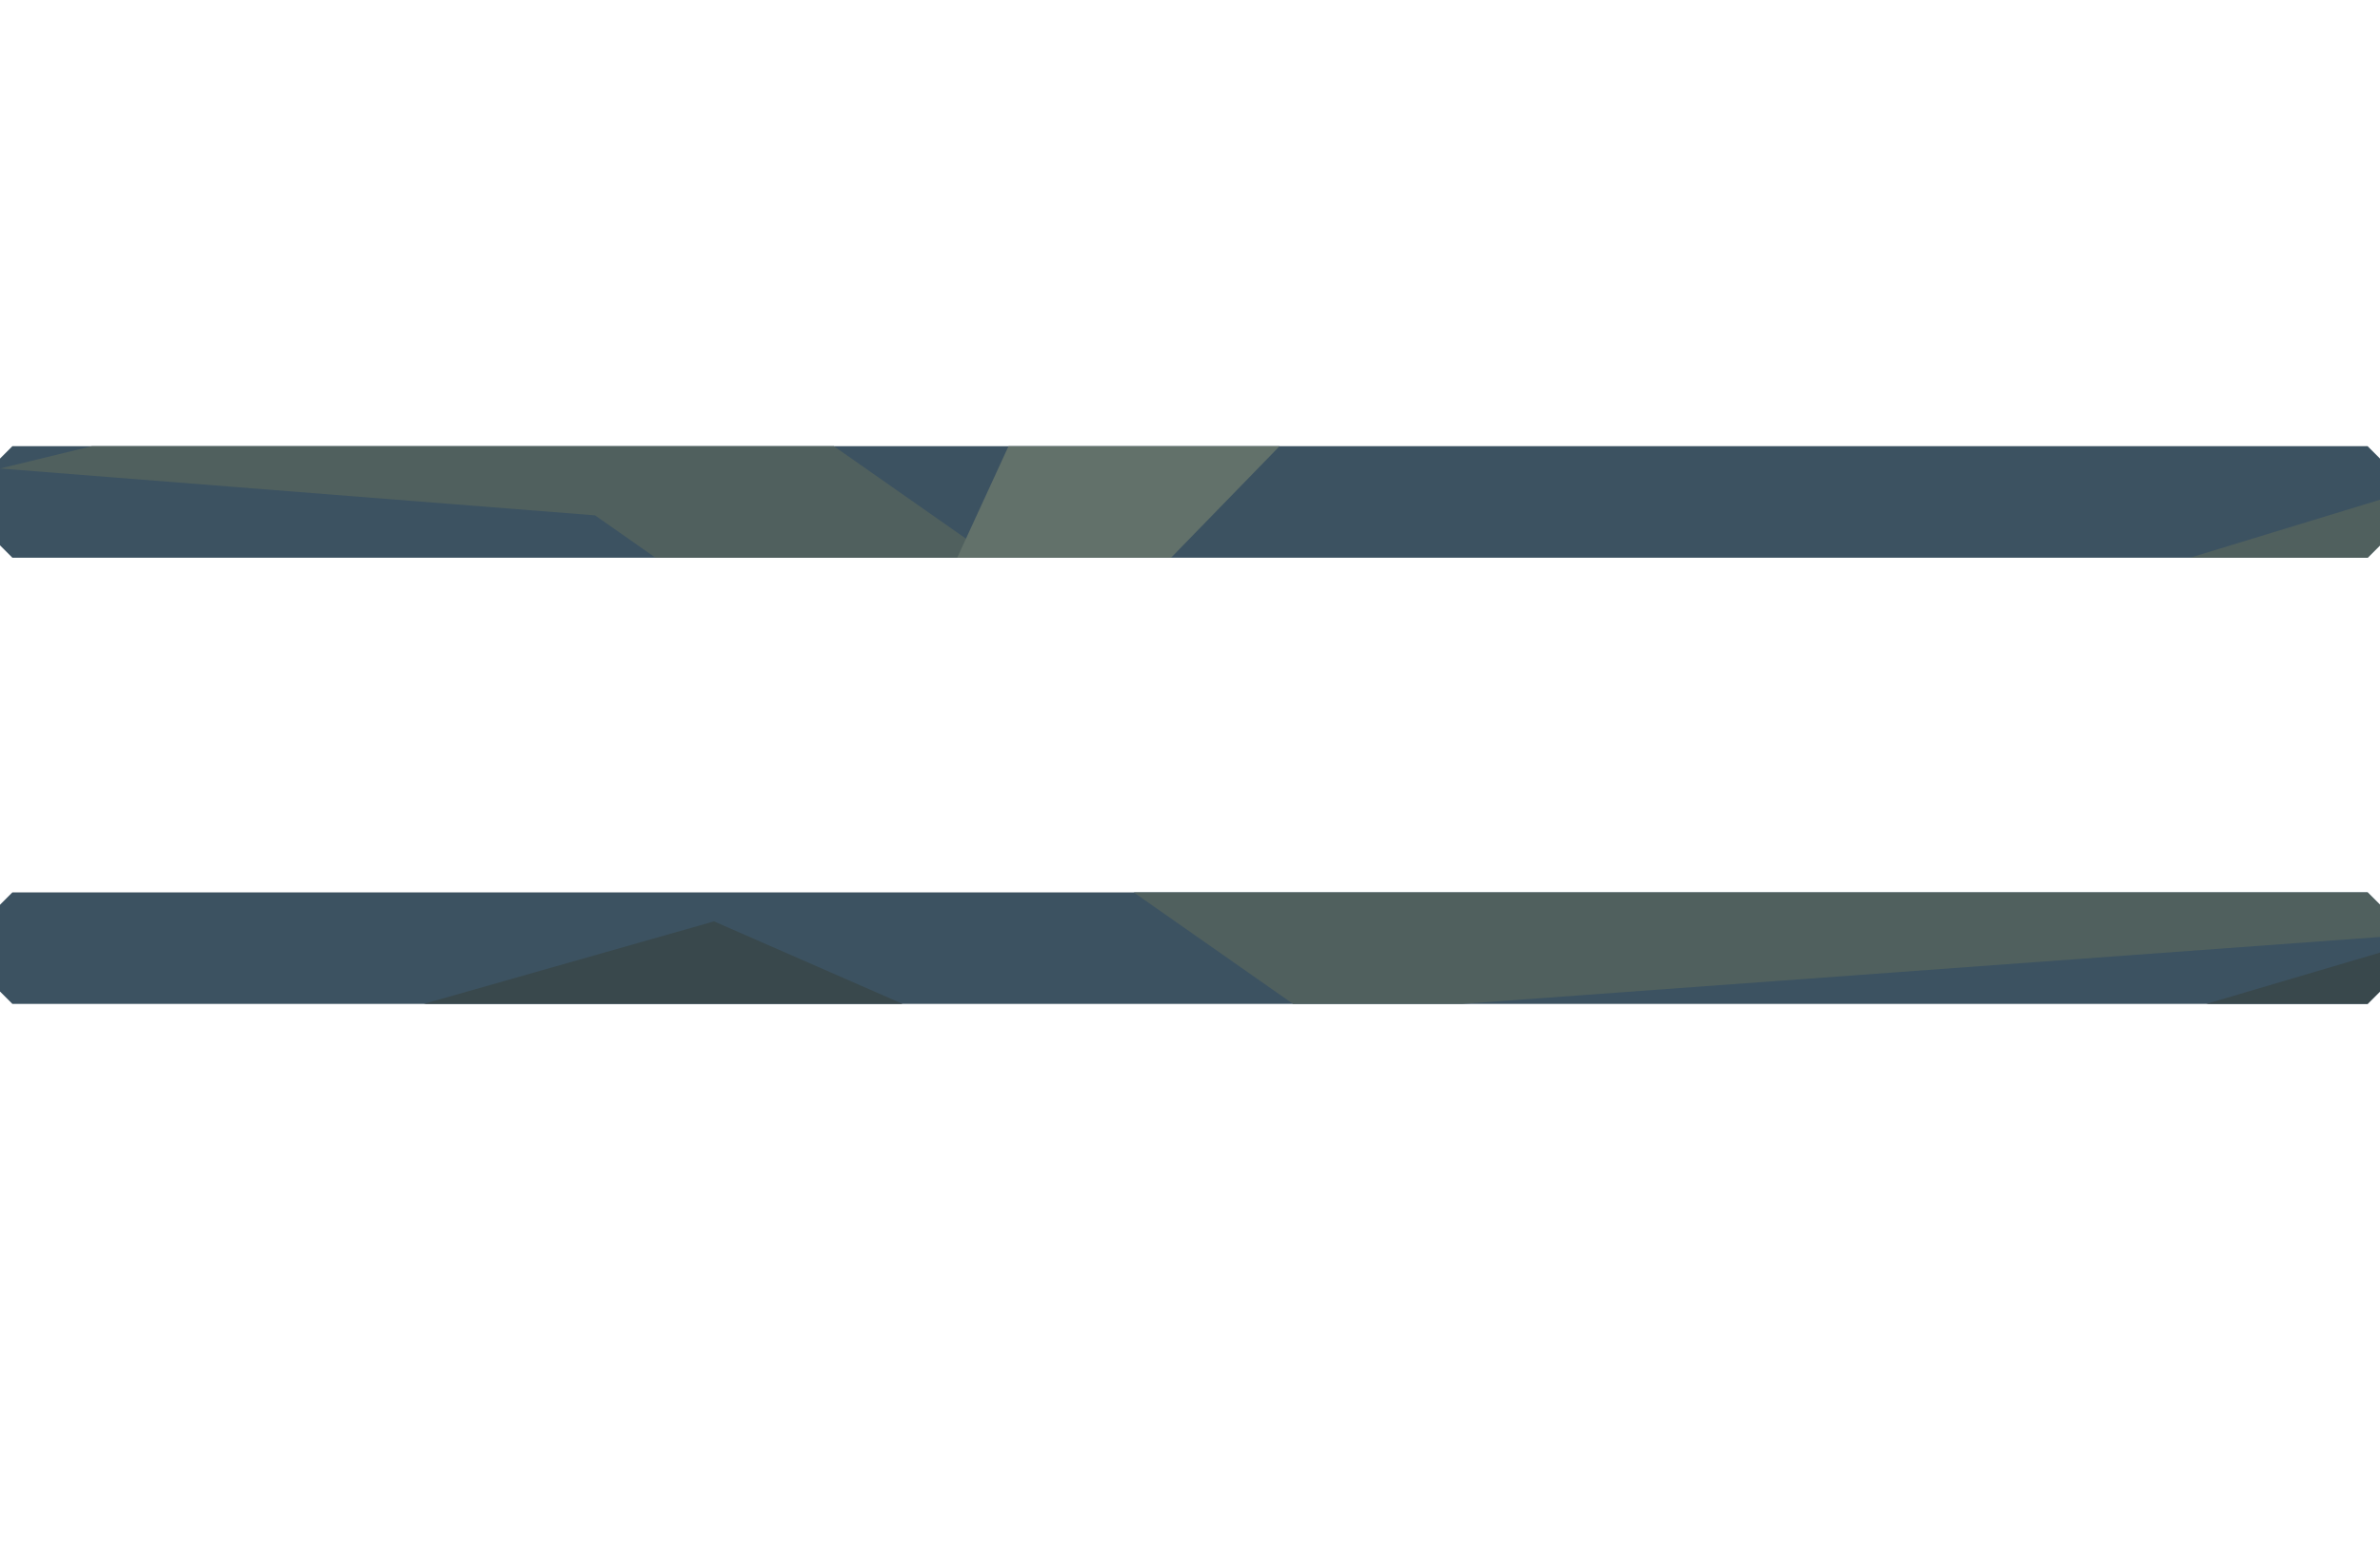
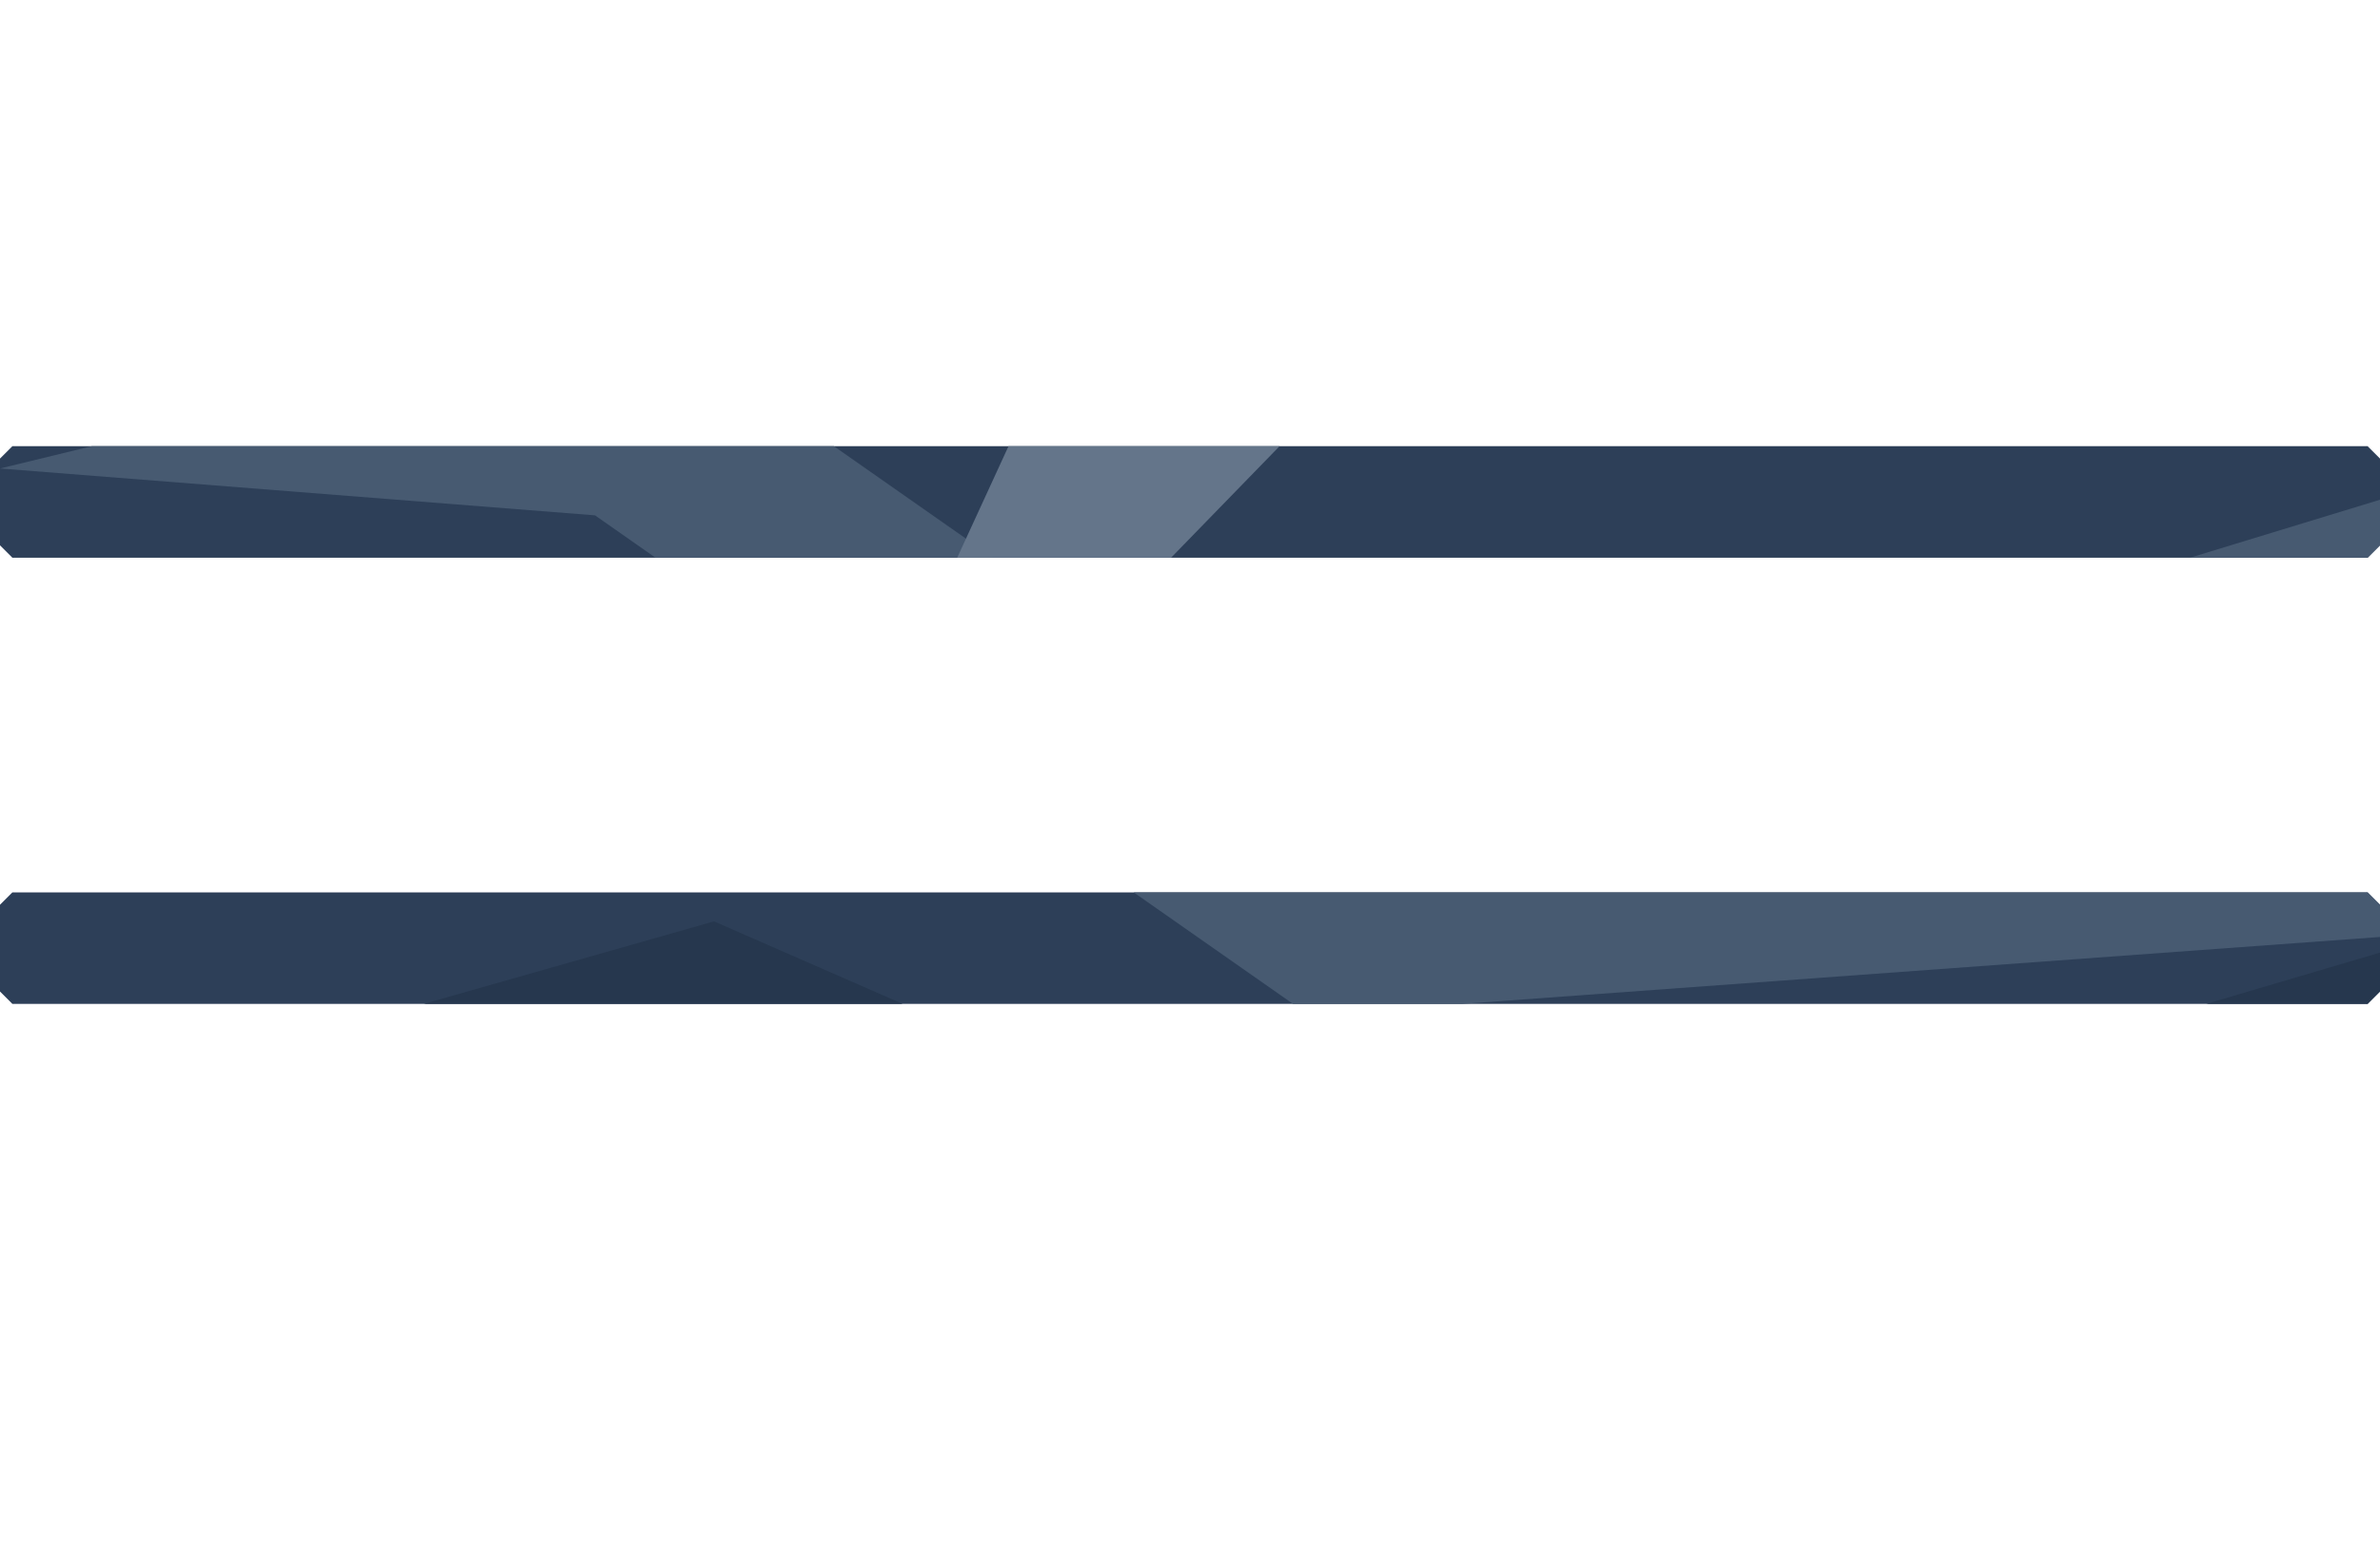
<svg xmlns="http://www.w3.org/2000/svg" width="1536" height="1008" viewBox="0 0 1536 1008">
  <defs>
    <clipPath id="ballast">
      <path d="M0,296 L8,288 L1528,288 L1536,296 L1536,352 L1528,360 L8,360 L0,352 Z M0,584 L8,576 L1528,576 L1536,584 L1536,640 L1528,648 L8,648 L0,640 Z" clip-rule="evenodd" />
    </clipPath>
  </defs>
  <g clip-path="url(#ballast)">
-     <rect x="0" y="0" width="1536" height="1008" fill="#3c5261" />
-     <polygon points="0,302.4 414.72,201.6 875.52,524.16 1536,322.56 1536,604.8 844.8,655.2 384,332.64" fill="#50605e" />
-     <polygon points="0,725.76 460.8,594.72 921.6,796.32 1536,614.88 1536,1008 0,1008" fill="#39484c" />
-     <polygon points="783.36,0 1105.92,0 645.12,473.76 537.6,534.24" fill="#62716a" />
+     <rect x="0" y="0" width="1536" height="1008" fill="#2d3f58" />
+     <polygon points="0,302.4 414.72,201.6 875.52,524.16 1536,322.56 1536,604.8 844.8,655.2 384,332.64" fill="#475a71" />
+     <polygon points="0,725.76 460.8,594.72 921.6,796.32 1536,614.88 1536,1008 0,1008" fill="#26374e" />
+     <polygon points="783.36,0 1105.92,0 645.12,473.76 537.6,534.24" fill="#64758a" />
  </g>
</svg>
